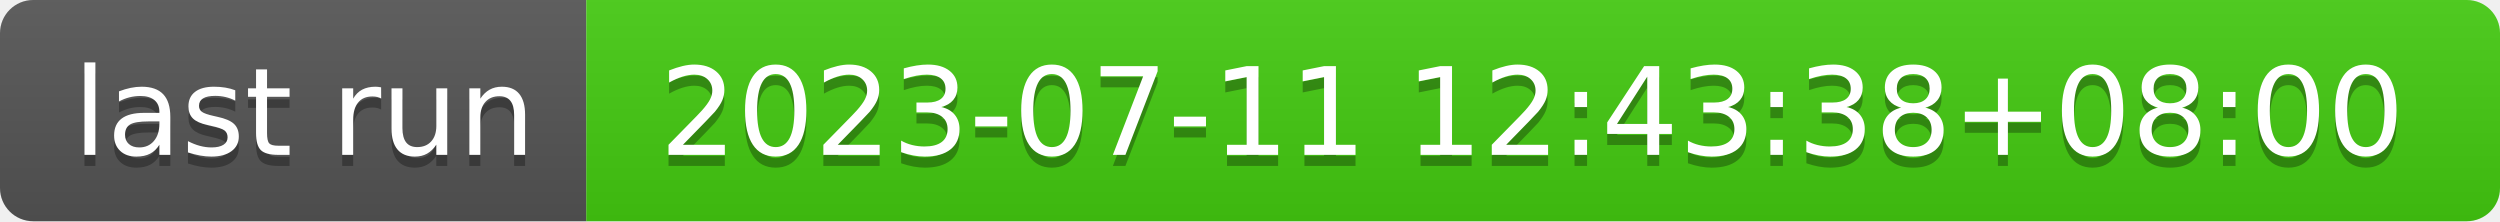
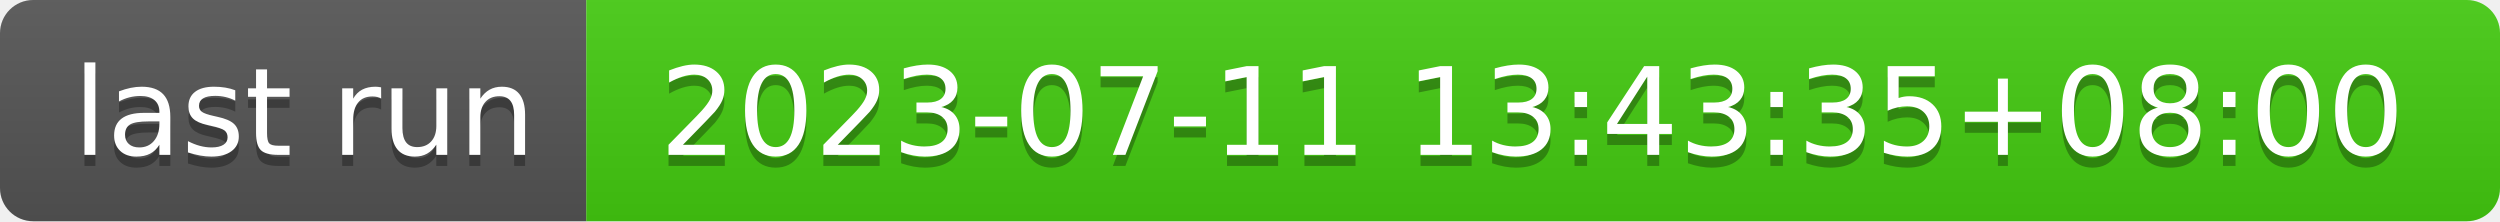
- <svg xmlns="http://www.w3.org/2000/svg" width="226" height="20" role="img" aria-label="last run: 2023-07-11 12:43:38+08:00">
+ <svg xmlns="http://www.w3.org/2000/svg" width="226" height="20" role="img" aria-label="last run: 2023-07-11 13:43:35+08:00">
  <linearGradient id="s" x2="0" y2="100%">
    <stop offset="0" stop-color="#bbb" stop-opacity=".1" />
    <stop offset="1" stop-opacity=".1" />
  </linearGradient>
  <clipPath id="r">
    <rect width="226" height="20" rx="3" fill="#fff" />
  </clipPath>
  <g clip-path="url(#r)">
    <rect width="53" height="20" fill="#555" />
    <rect x="53" width="173" height="20" fill="#4c1" />
    <rect width="226" height="20" fill="url(#s)" />
  </g>
  <g fill="#fff" text-anchor="middle" font-family="Verdana,Geneva,DejaVu Sans,sans-serif" text-rendering="geometricPrecision" font-size="110">
    <text aria-hidden="true" x="275" y="150" fill="#010101" fill-opacity=".3" transform="scale(.1)" textLength="430">last run</text>
    <text x="275" y="140" transform="scale(.1)" fill="#fff" textLength="430">last run</text>
-     <text aria-hidden="true" x="1385" y="150" fill="#010101" fill-opacity=".3" transform="scale(.1)" textLength="1630">2023-07-11 12:43:38+08:00</text>
-     <text x="1385" y="140" transform="scale(.1)" fill="#fff" textLength="1630">2023-07-11 12:43:38+08:00</text>
+     <text aria-hidden="true" x="1385" y="150" fill="#010101" fill-opacity=".3" transform="scale(.1)" textLength="1630">2023-07-11 13:43:35+08:00</text>
+     <text x="1385" y="140" transform="scale(.1)" fill="#fff" textLength="1630">2023-07-11 13:43:35+08:00</text>
  </g>
</svg>
